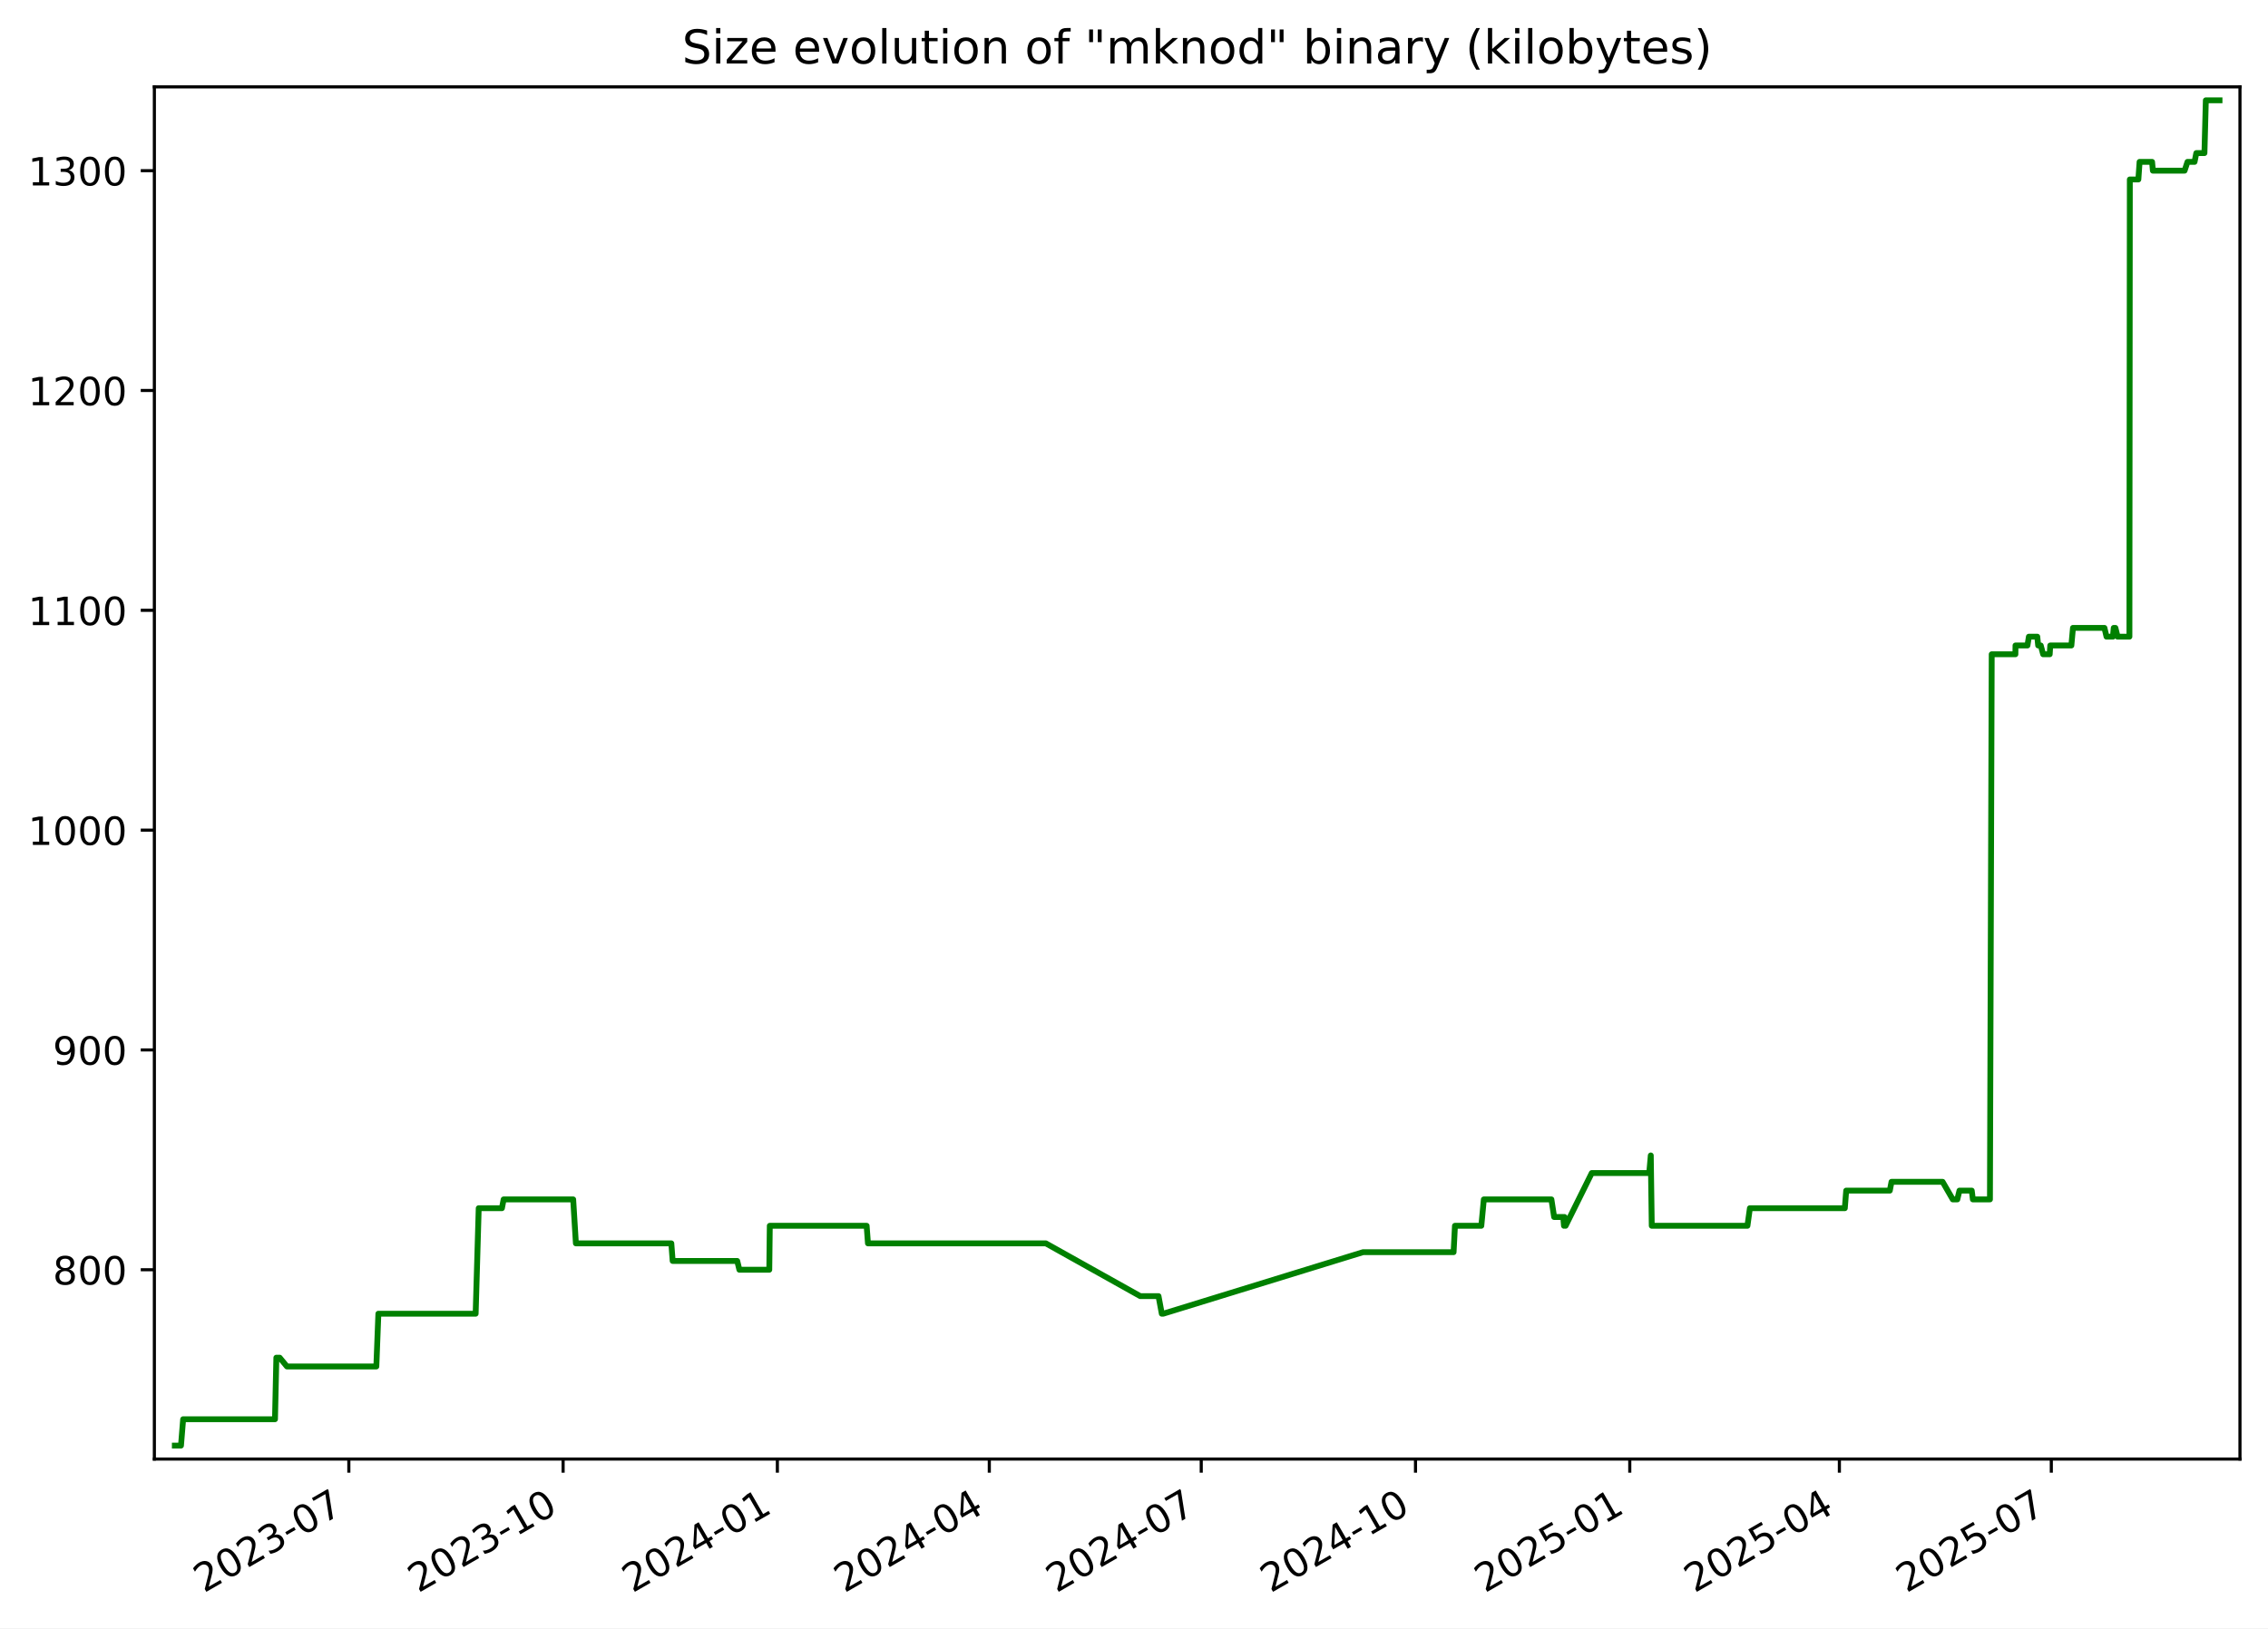
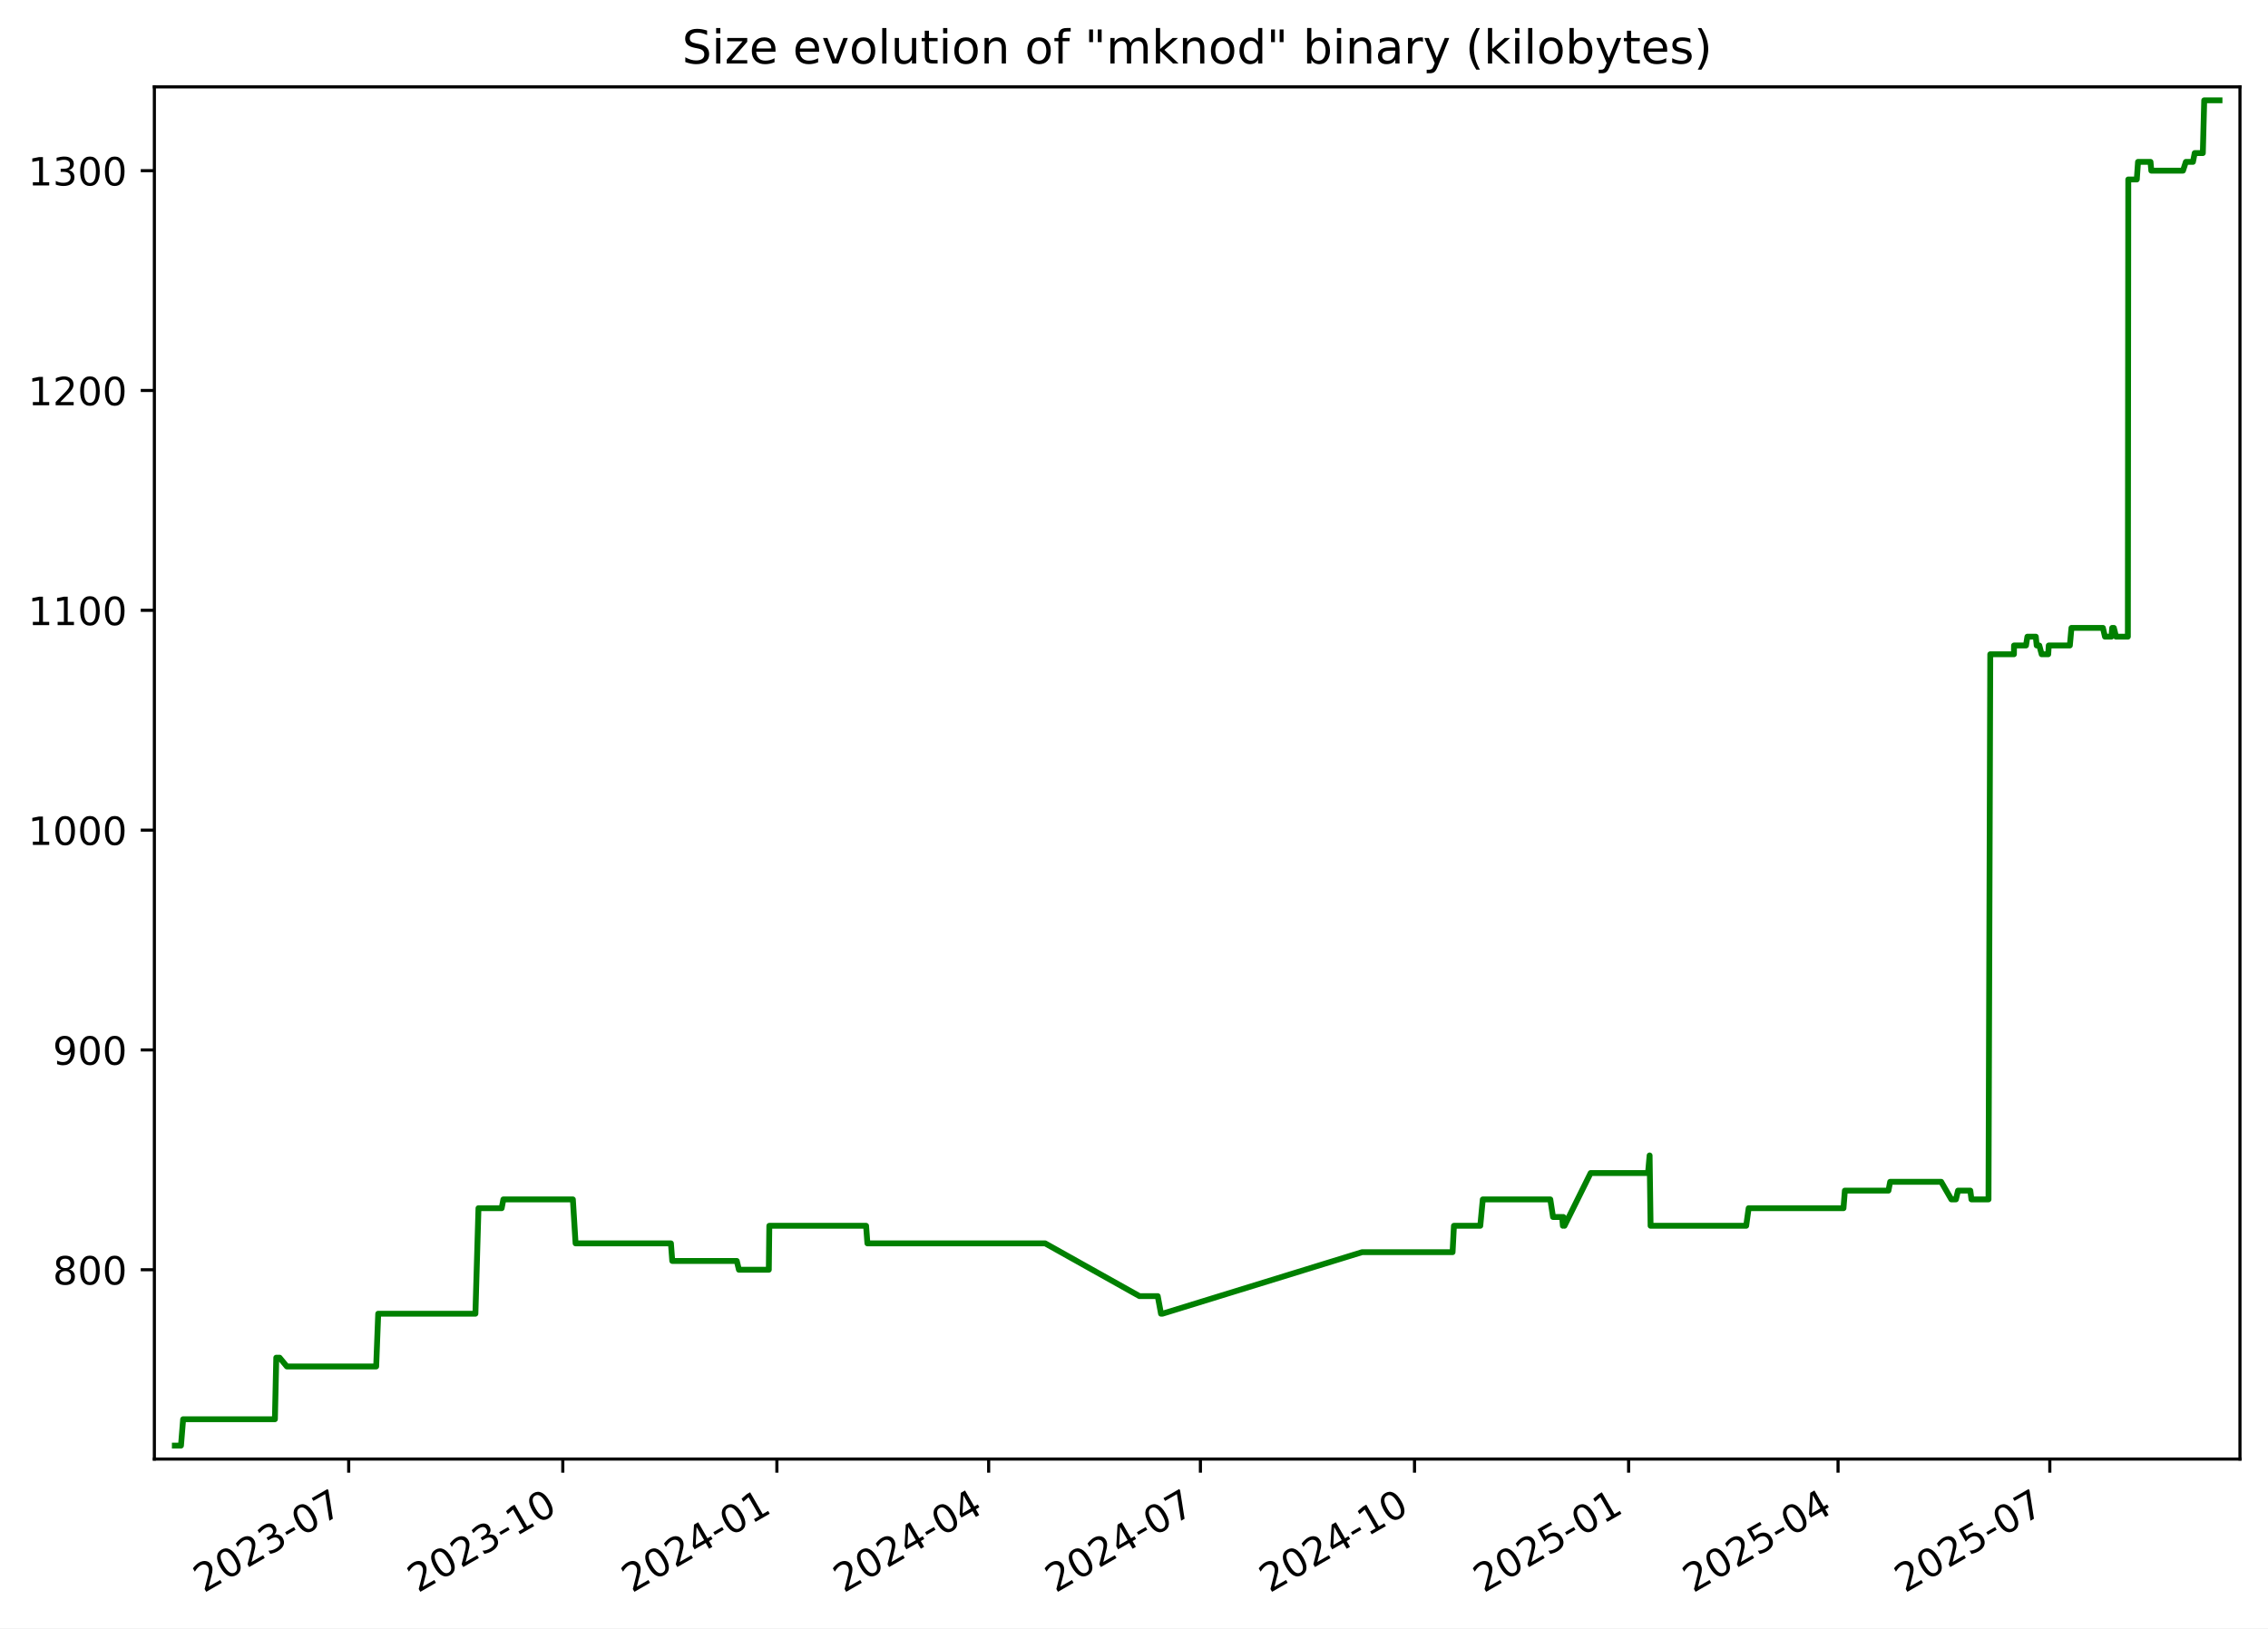
<svg xmlns="http://www.w3.org/2000/svg" xmlns:xlink="http://www.w3.org/1999/xlink" width="582.53pt" height="418.303pt" viewBox="0 0 582.53 418.303" version="1.1">
  <defs>
    <style type="text/css">*{stroke-linejoin: round; stroke-linecap: butt}</style>
  </defs>
  <g id="figure_1">
    <g id="patch_1">
      <path d="M -0 418.303  L 582.53 418.303  L 582.53 0  L -0 0  z " style="fill: #ffffff" />
    </g>
    <g id="axes_1">
      <g id="patch_2">
        <path d="M 39.65 374.83  L 575.33 374.83  L 575.33 22.318  L 39.65 22.318  z " style="fill: #ffffff" />
      </g>
      <g id="matplotlib.axis_1">
        <g id="xtick_1">
          <g id="line2d_1">
            <defs>
-               <path id="md2f657612a" d="M 0 0  L 0 3.5  " style="stroke: #000000; stroke-width: 0.8" />
+               <path id="m5b96928dee" d="M 0 0  L 0 3.5  " style="stroke: #000000; stroke-width: 0.8" />
            </defs>
            <g>
-               <use xlink:href="#md2f657612a" x="89.599" y="374.83" style="stroke: #000000; stroke-width: 0.8" />
+               <use xlink:href="#m5b96928dee" x="89.563" y="374.83" style="stroke: #000000; stroke-width: 0.8" />
            </g>
          </g>
          <g id="text_1">
-             <g transform="translate(52.37389 409.302) rotate(-30) scale(0.1 -0.1)">
+             <g transform="translate(52.33837 409.302) rotate(-30) scale(0.1 -0.1)">
              <defs>
                <path id="DejaVuSans-32" d="M 1228 531  L 3431 531  L 3431 0  L 469 0  L 469 531  Q 828 903 1448 1529  Q 2069 2156 2228 2338  Q 2531 2678 2651 2914  Q 2772 3150 2772 3378  Q 2772 3750 2511 3984  Q 2250 4219 1831 4219  Q 1534 4219 1204 4116  Q 875 4013 500 3803  L 500 4441  Q 881 4594 1212 4672  Q 1544 4750 1819 4750  Q 2544 4750 2975 4387  Q 3406 4025 3406 3419  Q 3406 3131 3298 2873  Q 3191 2616 2906 2266  Q 2828 2175 2409 1742  Q 1991 1309 1228 531  z " transform="scale(0.015625)" />
                <path id="DejaVuSans-30" d="M 2034 4250  Q 1547 4250 1301 3770  Q 1056 3291 1056 2328  Q 1056 1369 1301 889  Q 1547 409 2034 409  Q 2525 409 2770 889  Q 3016 1369 3016 2328  Q 3016 3291 2770 3770  Q 2525 4250 2034 4250  z M 2034 4750  Q 2819 4750 3233 4129  Q 3647 3509 3647 2328  Q 3647 1150 3233 529  Q 2819 -91 2034 -91  Q 1250 -91 836 529  Q 422 1150 422 2328  Q 422 3509 836 4129  Q 1250 4750 2034 4750  z " transform="scale(0.015625)" />
                <path id="DejaVuSans-33" d="M 2597 2516  Q 3050 2419 3304 2112  Q 3559 1806 3559 1356  Q 3559 666 3084 287  Q 2609 -91 1734 -91  Q 1441 -91 1130 -33  Q 819 25 488 141  L 488 750  Q 750 597 1062 519  Q 1375 441 1716 441  Q 2309 441 2620 675  Q 2931 909 2931 1356  Q 2931 1769 2642 2001  Q 2353 2234 1838 2234  L 1294 2234  L 1294 2753  L 1863 2753  Q 2328 2753 2575 2939  Q 2822 3125 2822 3475  Q 2822 3834 2567 4026  Q 2313 4219 1838 4219  Q 1578 4219 1281 4162  Q 984 4106 628 3988  L 628 4550  Q 988 4650 1302 4700  Q 1616 4750 1894 4750  Q 2613 4750 3031 4423  Q 3450 4097 3450 3541  Q 3450 3153 3228 2886  Q 3006 2619 2597 2516  z " transform="scale(0.015625)" />
                <path id="DejaVuSans-2d" d="M 313 2009  L 1997 2009  L 1997 1497  L 313 1497  L 313 2009  z " transform="scale(0.015625)" />
                <path id="DejaVuSans-37" d="M 525 4666  L 3525 4666  L 3525 4397  L 1831 0  L 1172 0  L 2766 4134  L 525 4134  L 525 4666  z " transform="scale(0.015625)" />
              </defs>
              <use xlink:href="#DejaVuSans-32" />
              <use xlink:href="#DejaVuSans-30" x="63.623" />
              <use xlink:href="#DejaVuSans-32" x="127.246" />
              <use xlink:href="#DejaVuSans-33" x="190.869" />
              <use xlink:href="#DejaVuSans-2d" x="254.492" />
              <use xlink:href="#DejaVuSans-30" x="290.576" />
              <use xlink:href="#DejaVuSans-37" x="354.199" />
            </g>
          </g>
        </g>
        <g id="xtick_2">
          <g id="line2d_2">
            <g>
-               <use xlink:href="#md2f657612a" x="144.632" y="374.83" style="stroke: #000000; stroke-width: 0.8" />
+               <use xlink:href="#m5b96928dee" x="144.553" y="374.83" style="stroke: #000000; stroke-width: 0.8" />
            </g>
          </g>
          <g id="text_2">
-             <g transform="translate(107.4072 409.302) rotate(-30) scale(0.1 -0.1)">
+             <g transform="translate(107.3279 409.302) rotate(-30) scale(0.1 -0.1)">
              <defs>
                <path id="DejaVuSans-31" d="M 794 531  L 1825 531  L 1825 4091  L 703 3866  L 703 4441  L 1819 4666  L 2450 4666  L 2450 531  L 3481 531  L 3481 0  L 794 0  L 794 531  z " transform="scale(0.015625)" />
              </defs>
              <use xlink:href="#DejaVuSans-32" />
              <use xlink:href="#DejaVuSans-30" x="63.623" />
              <use xlink:href="#DejaVuSans-32" x="127.246" />
              <use xlink:href="#DejaVuSans-33" x="190.869" />
              <use xlink:href="#DejaVuSans-2d" x="254.492" />
              <use xlink:href="#DejaVuSans-31" x="290.576" />
              <use xlink:href="#DejaVuSans-30" x="354.199" />
            </g>
          </g>
        </g>
        <g id="xtick_3">
          <g id="line2d_3">
            <g>
-               <use xlink:href="#md2f657612a" x="199.665" y="374.83" style="stroke: #000000; stroke-width: 0.8" />
+               <use xlink:href="#m5b96928dee" x="199.542" y="374.83" style="stroke: #000000; stroke-width: 0.8" />
            </g>
          </g>
          <g id="text_3">
-             <g transform="translate(162.4404 409.302) rotate(-30) scale(0.1 -0.1)">
+             <g transform="translate(162.3175 409.302) rotate(-30) scale(0.1 -0.1)">
              <defs>
                <path id="DejaVuSans-34" d="M 2419 4116  L 825 1625  L 2419 1625  L 2419 4116  z M 2253 4666  L 3047 4666  L 3047 1625  L 3713 1625  L 3713 1100  L 3047 1100  L 3047 0  L 2419 0  L 2419 1100  L 313 1100  L 313 1709  L 2253 4666  z " transform="scale(0.015625)" />
              </defs>
              <use xlink:href="#DejaVuSans-32" />
              <use xlink:href="#DejaVuSans-30" x="63.623" />
              <use xlink:href="#DejaVuSans-32" x="127.246" />
              <use xlink:href="#DejaVuSans-34" x="190.869" />
              <use xlink:href="#DejaVuSans-2d" x="254.492" />
              <use xlink:href="#DejaVuSans-30" x="290.576" />
              <use xlink:href="#DejaVuSans-31" x="354.199" />
            </g>
          </g>
        </g>
        <g id="xtick_4">
          <g id="line2d_4">
            <g>
-               <use xlink:href="#md2f657612a" x="254.1" y="374.83" style="stroke: #000000; stroke-width: 0.8" />
+               <use xlink:href="#m5b96928dee" x="253.934" y="374.83" style="stroke: #000000; stroke-width: 0.8" />
            </g>
          </g>
          <g id="text_4">
-             <g transform="translate(216.8755 409.302) rotate(-30) scale(0.1 -0.1)">
+             <g transform="translate(216.7093 409.302) rotate(-30) scale(0.1 -0.1)">
              <use xlink:href="#DejaVuSans-32" />
              <use xlink:href="#DejaVuSans-30" x="63.623" />
              <use xlink:href="#DejaVuSans-32" x="127.246" />
              <use xlink:href="#DejaVuSans-34" x="190.869" />
              <use xlink:href="#DejaVuSans-2d" x="254.492" />
              <use xlink:href="#DejaVuSans-30" x="290.576" />
              <use xlink:href="#DejaVuSans-34" x="354.199" />
            </g>
          </g>
        </g>
        <g id="xtick_5">
          <g id="line2d_5">
            <g>
-               <use xlink:href="#md2f657612a" x="308.535" y="374.83" style="stroke: #000000; stroke-width: 0.8" />
+               <use xlink:href="#m5b96928dee" x="308.326" y="374.83" style="stroke: #000000; stroke-width: 0.8" />
            </g>
          </g>
          <g id="text_5">
-             <g transform="translate(271.3106 409.302) rotate(-30) scale(0.1 -0.1)">
+             <g transform="translate(271.1012 409.302) rotate(-30) scale(0.1 -0.1)">
              <use xlink:href="#DejaVuSans-32" />
              <use xlink:href="#DejaVuSans-30" x="63.623" />
              <use xlink:href="#DejaVuSans-32" x="127.246" />
              <use xlink:href="#DejaVuSans-34" x="190.869" />
              <use xlink:href="#DejaVuSans-2d" x="254.492" />
              <use xlink:href="#DejaVuSans-30" x="290.576" />
              <use xlink:href="#DejaVuSans-37" x="354.199" />
            </g>
          </g>
        </g>
        <g id="xtick_6">
          <g id="line2d_6">
            <g>
-               <use xlink:href="#md2f657612a" x="363.569" y="374.83" style="stroke: #000000; stroke-width: 0.8" />
+               <use xlink:href="#m5b96928dee" x="363.316" y="374.83" style="stroke: #000000; stroke-width: 0.8" />
            </g>
          </g>
          <g id="text_6">
-             <g transform="translate(326.3439 409.302) rotate(-30) scale(0.1 -0.1)">
+             <g transform="translate(326.0907 409.302) rotate(-30) scale(0.1 -0.1)">
              <use xlink:href="#DejaVuSans-32" />
              <use xlink:href="#DejaVuSans-30" x="63.623" />
              <use xlink:href="#DejaVuSans-32" x="127.246" />
              <use xlink:href="#DejaVuSans-34" x="190.869" />
              <use xlink:href="#DejaVuSans-2d" x="254.492" />
              <use xlink:href="#DejaVuSans-31" x="290.576" />
              <use xlink:href="#DejaVuSans-30" x="354.199" />
            </g>
          </g>
        </g>
        <g id="xtick_7">
          <g id="line2d_7">
            <g>
-               <use xlink:href="#md2f657612a" x="418.602" y="374.83" style="stroke: #000000; stroke-width: 0.8" />
+               <use xlink:href="#m5b96928dee" x="418.305" y="374.83" style="stroke: #000000; stroke-width: 0.8" />
            </g>
          </g>
          <g id="text_7">
-             <g transform="translate(381.3772 409.302) rotate(-30) scale(0.1 -0.1)">
+             <g transform="translate(381.0803 409.302) rotate(-30) scale(0.1 -0.1)">
              <defs>
                <path id="DejaVuSans-35" d="M 691 4666  L 3169 4666  L 3169 4134  L 1269 4134  L 1269 2991  Q 1406 3038 1543 3061  Q 1681 3084 1819 3084  Q 2600 3084 3056 2656  Q 3513 2228 3513 1497  Q 3513 744 3044 326  Q 2575 -91 1722 -91  Q 1428 -91 1123 -41  Q 819 9 494 109  L 494 744  Q 775 591 1075 516  Q 1375 441 1709 441  Q 2250 441 2565 725  Q 2881 1009 2881 1497  Q 2881 1984 2565 2268  Q 2250 2553 1709 2553  Q 1456 2553 1204 2497  Q 953 2441 691 2322  L 691 4666  z " transform="scale(0.015625)" />
              </defs>
              <use xlink:href="#DejaVuSans-32" />
              <use xlink:href="#DejaVuSans-30" x="63.623" />
              <use xlink:href="#DejaVuSans-32" x="127.246" />
              <use xlink:href="#DejaVuSans-35" x="190.869" />
              <use xlink:href="#DejaVuSans-2d" x="254.492" />
              <use xlink:href="#DejaVuSans-30" x="290.576" />
              <use xlink:href="#DejaVuSans-31" x="354.199" />
            </g>
          </g>
        </g>
        <g id="xtick_8">
          <g id="line2d_8">
            <g>
-               <use xlink:href="#md2f657612a" x="472.439" y="374.83" style="stroke: #000000; stroke-width: 0.8" />
+               <use xlink:href="#m5b96928dee" x="472.099" y="374.83" style="stroke: #000000; stroke-width: 0.8" />
            </g>
          </g>
          <g id="text_8">
-             <g transform="translate(435.2141 409.302) rotate(-30) scale(0.1 -0.1)">
+             <g transform="translate(434.8744 409.302) rotate(-30) scale(0.1 -0.1)">
              <use xlink:href="#DejaVuSans-32" />
              <use xlink:href="#DejaVuSans-30" x="63.623" />
              <use xlink:href="#DejaVuSans-32" x="127.246" />
              <use xlink:href="#DejaVuSans-35" x="190.869" />
              <use xlink:href="#DejaVuSans-2d" x="254.492" />
              <use xlink:href="#DejaVuSans-30" x="290.576" />
              <use xlink:href="#DejaVuSans-34" x="354.199" />
            </g>
          </g>
        </g>
        <g id="xtick_9">
          <g id="line2d_9">
            <g>
-               <use xlink:href="#md2f657612a" x="526.874" y="374.83" style="stroke: #000000; stroke-width: 0.8" />
+               <use xlink:href="#m5b96928dee" x="526.491" y="374.83" style="stroke: #000000; stroke-width: 0.8" />
            </g>
          </g>
          <g id="text_9">
-             <g transform="translate(489.6492 409.302) rotate(-30) scale(0.1 -0.1)">
+             <g transform="translate(489.2662 409.302) rotate(-30) scale(0.1 -0.1)">
              <use xlink:href="#DejaVuSans-32" />
              <use xlink:href="#DejaVuSans-30" x="63.623" />
              <use xlink:href="#DejaVuSans-32" x="127.246" />
              <use xlink:href="#DejaVuSans-35" x="190.869" />
              <use xlink:href="#DejaVuSans-2d" x="254.492" />
              <use xlink:href="#DejaVuSans-30" x="290.576" />
              <use xlink:href="#DejaVuSans-37" x="354.199" />
            </g>
          </g>
        </g>
      </g>
      <g id="matplotlib.axis_2">
        <g id="ytick_1">
          <g id="line2d_10">
            <defs>
-               <path id="m9764709f1e" d="M 0 0  L -3.5 0  " style="stroke: #000000; stroke-width: 0.8" />
+               <path id="m09e5c72dd8" d="M 0 0  L -3.5 0  " style="stroke: #000000; stroke-width: 0.8" />
            </defs>
            <g>
-               <use xlink:href="#m9764709f1e" x="39.65" y="326.198" style="stroke: #000000; stroke-width: 0.8" />
+               <use xlink:href="#m09e5c72dd8" x="39.65" y="326.198" style="stroke: #000000; stroke-width: 0.8" />
            </g>
          </g>
          <g id="text_10">
            <g transform="translate(13.5625 329.9969) scale(0.1 -0.1)">
              <defs>
                <path id="DejaVuSans-38" d="M 2034 2216  Q 1584 2216 1326 1975  Q 1069 1734 1069 1313  Q 1069 891 1326 650  Q 1584 409 2034 409  Q 2484 409 2743 651  Q 3003 894 3003 1313  Q 3003 1734 2745 1975  Q 2488 2216 2034 2216  z M 1403 2484  Q 997 2584 770 2862  Q 544 3141 544 3541  Q 544 4100 942 4425  Q 1341 4750 2034 4750  Q 2731 4750 3128 4425  Q 3525 4100 3525 3541  Q 3525 3141 3298 2862  Q 3072 2584 2669 2484  Q 3125 2378 3379 2068  Q 3634 1759 3634 1313  Q 3634 634 3220 271  Q 2806 -91 2034 -91  Q 1263 -91 848 271  Q 434 634 434 1313  Q 434 1759 690 2068  Q 947 2378 1403 2484  z M 1172 3481  Q 1172 3119 1398 2916  Q 1625 2713 2034 2713  Q 2441 2713 2670 2916  Q 2900 3119 2900 3481  Q 2900 3844 2670 4047  Q 2441 4250 2034 4250  Q 1625 4250 1398 4047  Q 1172 3844 1172 3481  z " transform="scale(0.015625)" />
              </defs>
              <use xlink:href="#DejaVuSans-38" />
              <use xlink:href="#DejaVuSans-30" x="63.623" />
              <use xlink:href="#DejaVuSans-30" x="127.246" />
            </g>
          </g>
        </g>
        <g id="ytick_2">
          <g id="line2d_11">
            <g>
-               <use xlink:href="#m9764709f1e" x="39.65" y="269.727" style="stroke: #000000; stroke-width: 0.8" />
+               <use xlink:href="#m09e5c72dd8" x="39.65" y="269.727" style="stroke: #000000; stroke-width: 0.8" />
            </g>
          </g>
          <g id="text_11">
            <g transform="translate(13.5625 273.5263) scale(0.1 -0.1)">
              <defs>
                <path id="DejaVuSans-39" d="M 703 97  L 703 672  Q 941 559 1184 500  Q 1428 441 1663 441  Q 2288 441 2617 861  Q 2947 1281 2994 2138  Q 2813 1869 2534 1725  Q 2256 1581 1919 1581  Q 1219 1581 811 2004  Q 403 2428 403 3163  Q 403 3881 828 4315  Q 1253 4750 1959 4750  Q 2769 4750 3195 4129  Q 3622 3509 3622 2328  Q 3622 1225 3098 567  Q 2575 -91 1691 -91  Q 1453 -91 1209 -44  Q 966 3 703 97  z M 1959 2075  Q 2384 2075 2632 2365  Q 2881 2656 2881 3163  Q 2881 3666 2632 3958  Q 2384 4250 1959 4250  Q 1534 4250 1286 3958  Q 1038 3666 1038 3163  Q 1038 2656 1286 2365  Q 1534 2075 1959 2075  z " transform="scale(0.015625)" />
              </defs>
              <use xlink:href="#DejaVuSans-39" />
              <use xlink:href="#DejaVuSans-30" x="63.623" />
              <use xlink:href="#DejaVuSans-30" x="127.246" />
            </g>
          </g>
        </g>
        <g id="ytick_3">
          <g id="line2d_12">
            <g>
-               <use xlink:href="#m9764709f1e" x="39.65" y="213.256" style="stroke: #000000; stroke-width: 0.8" />
+               <use xlink:href="#m09e5c72dd8" x="39.65" y="213.256" style="stroke: #000000; stroke-width: 0.8" />
            </g>
          </g>
          <g id="text_12">
            <g transform="translate(7.2 217.0557) scale(0.1 -0.1)">
              <use xlink:href="#DejaVuSans-31" />
              <use xlink:href="#DejaVuSans-30" x="63.623" />
              <use xlink:href="#DejaVuSans-30" x="127.246" />
              <use xlink:href="#DejaVuSans-30" x="190.869" />
            </g>
          </g>
        </g>
        <g id="ytick_4">
          <g id="line2d_13">
            <g>
-               <use xlink:href="#m9764709f1e" x="39.65" y="156.786" style="stroke: #000000; stroke-width: 0.8" />
+               <use xlink:href="#m09e5c72dd8" x="39.65" y="156.786" style="stroke: #000000; stroke-width: 0.8" />
            </g>
          </g>
          <g id="text_13">
            <g transform="translate(7.2 160.5851) scale(0.1 -0.1)">
              <use xlink:href="#DejaVuSans-31" />
              <use xlink:href="#DejaVuSans-31" x="63.623" />
              <use xlink:href="#DejaVuSans-30" x="127.246" />
              <use xlink:href="#DejaVuSans-30" x="190.869" />
            </g>
          </g>
        </g>
        <g id="ytick_5">
          <g id="line2d_14">
            <g>
-               <use xlink:href="#m9764709f1e" x="39.65" y="100.315" style="stroke: #000000; stroke-width: 0.8" />
+               <use xlink:href="#m09e5c72dd8" x="39.65" y="100.315" style="stroke: #000000; stroke-width: 0.8" />
            </g>
          </g>
          <g id="text_14">
            <g transform="translate(7.2 104.1145) scale(0.1 -0.1)">
              <use xlink:href="#DejaVuSans-31" />
              <use xlink:href="#DejaVuSans-32" x="63.623" />
              <use xlink:href="#DejaVuSans-30" x="127.246" />
              <use xlink:href="#DejaVuSans-30" x="190.869" />
            </g>
          </g>
        </g>
        <g id="ytick_6">
          <g id="line2d_15">
            <g>
-               <use xlink:href="#m9764709f1e" x="39.65" y="43.845" style="stroke: #000000; stroke-width: 0.8" />
+               <use xlink:href="#m09e5c72dd8" x="39.65" y="43.845" style="stroke: #000000; stroke-width: 0.8" />
            </g>
          </g>
          <g id="text_15">
            <g transform="translate(7.2 47.64393) scale(0.1 -0.1)">
              <use xlink:href="#DejaVuSans-31" />
              <use xlink:href="#DejaVuSans-33" x="63.623" />
              <use xlink:href="#DejaVuSans-30" x="127.246" />
              <use xlink:href="#DejaVuSans-30" x="190.869" />
            </g>
          </g>
        </g>
      </g>
      <g id="line2d_16">
-         <path d="M 44.902 371.374  L 46.485 371.374  L 47.039 364.598  L 70.632 364.598  L 70.982 348.786  L 71.837 348.786  L 73.701 351.045  L 96.663 351.045  L 97.184 337.492  L 122.169 337.492  L 122.957 310.386  L 128.918 310.386  L 129.357 308.127  L 147.222 308.127  L 147.916 319.421  L 172.429 319.421  L 172.771 323.939  L 189.354 323.939  L 189.909 326.198  L 197.589 326.198  L 197.719 314.904  L 222.597 314.904  L 222.933 319.421  L 268.625 319.421  L 292.87 332.974  L 297.562 332.974  L 298.405 337.492  L 298.769 337.492  L 350.101 321.68  L 373.353 321.68  L 373.701 314.904  L 380.473 314.904  L 381.119 308.127  L 398.474 308.127  L 399.176 312.645  L 401.513 312.645  L 401.703 314.904  L 401.834 312.645  L 402.122 314.904  L 408.841 301.351  L 423.6 301.351  L 423.999 296.833  L 424.25 314.904  L 448.827 314.904  L 449.456 310.386  L 473.838 310.386  L 474.19 305.868  L 485.394 305.868  L 485.831 303.609  L 498.952 303.609  L 501.566 308.127  L 502.731 308.127  L 503.281 305.868  L 506.439 305.868  L 506.727 308.127  L 511.112 308.127  L 511.566 168.08  L 517.649 168.08  L 517.676 165.821  L 520.749 165.821  L 521.112 163.562  L 523.269 163.562  L 523.5 165.821  L 524.165 165.821  L 524.776 168.08  L 526.463 168.08  L 526.603 165.821  L 532.026 165.821  L 532.437 161.304  L 540.52 161.304  L 541.056 163.562  L 542.694 163.562  L 542.91 161.304  L 543.333 161.304  L 543.898 163.562  L 546.936 163.562  L 547.042 46.104  L 549.233 46.104  L 549.548 41.586  L 552.757 41.586  L 552.962 43.845  L 561.104 43.845  L 561.851 41.586  L 563.665 41.586  L 564.117 39.327  L 566.206 39.327  L 566.562 25.774  L 570.078 25.774  L 570.078 25.774  " clip-path="url(#p0e8d93fa3f)" style="fill: none; stroke: #008000; stroke-width: 1.5; stroke-linecap: square" />
+         <path d="M 44.902 371.374  L 46.484 371.374  L 47.037 364.598  L 70.611 364.598  L 70.961 348.786  L 71.815 348.786  L 73.679 351.045  L 96.622 351.045  L 97.142 337.492  L 122.108 337.492  L 122.895 310.386  L 128.851 310.386  L 129.29 308.127  L 147.141 308.127  L 147.834 319.421  L 172.328 319.421  L 172.67 323.939  L 189.239 323.939  L 189.793 326.198  L 197.468 326.198  L 197.597 314.904  L 222.456 314.904  L 222.791 319.421  L 268.447 319.421  L 292.673 332.974  L 297.361 332.974  L 298.203 337.492  L 298.567 337.492  L 349.858 321.68  L 373.092 321.68  L 373.44 314.904  L 380.206 314.904  L 380.852 308.127  L 398.193 308.127  L 398.895 312.645  L 401.23 312.645  L 401.42 314.904  L 401.551 312.645  L 401.838 314.904  L 408.551 301.351  L 423.299 301.351  L 423.698 296.833  L 423.949 314.904  L 448.506 314.904  L 449.134 310.386  L 473.497 310.386  L 473.849 305.868  L 485.044 305.868  L 485.48 303.609  L 498.592 303.609  L 501.203 308.127  L 502.368 308.127  L 502.917 305.868  L 506.073 305.868  L 506.36 308.127  L 510.742 308.127  L 511.196 168.08  L 517.273 168.08  L 517.301 165.821  L 520.371 165.821  L 520.733 163.562  L 522.889 163.562  L 523.12 165.821  L 523.785 165.821  L 524.395 168.08  L 526.08 168.08  L 526.22 165.821  L 531.639 165.821  L 532.049 161.304  L 540.126 161.304  L 540.662 163.562  L 542.299 163.562  L 542.514 161.304  L 542.937 161.304  L 543.501 163.562  L 546.537 163.562  L 546.643 46.104  L 548.832 46.104  L 549.147 41.586  L 552.354 41.586  L 552.558 43.845  L 560.694 43.845  L 561.44 41.586  L 563.252 41.586  L 563.705 39.327  L 565.792 39.327  L 566.147 25.774  L 570.078 25.774  L 570.078 25.774  " clip-path="url(#pe7d8e329c9)" style="fill: none; stroke: #008000; stroke-width: 1.5; stroke-linecap: square" />
      </g>
      <g id="patch_3">
        <path d="M 39.65 374.83  L 39.65 22.318  " style="fill: none; stroke: #000000; stroke-width: 0.8; stroke-linejoin: miter; stroke-linecap: square" />
      </g>
      <g id="patch_4">
        <path d="M 575.33 374.83  L 575.33 22.318  " style="fill: none; stroke: #000000; stroke-width: 0.8; stroke-linejoin: miter; stroke-linecap: square" />
      </g>
      <g id="patch_5">
        <path d="M 39.65 374.83  L 575.33 374.83  " style="fill: none; stroke: #000000; stroke-width: 0.8; stroke-linejoin: miter; stroke-linecap: square" />
      </g>
      <g id="patch_6">
        <path d="M 39.65 22.318  L 575.33 22.318  " style="fill: none; stroke: #000000; stroke-width: 0.8; stroke-linejoin: miter; stroke-linecap: square" />
      </g>
      <g id="text_16">
        <g transform="translate(175.1928 16.31812) scale(0.12 -0.12)">
          <defs>
            <path id="DejaVuSans-53" d="M 3425 4513  L 3425 3897  Q 3066 4069 2747 4153  Q 2428 4238 2131 4238  Q 1616 4238 1336 4038  Q 1056 3838 1056 3469  Q 1056 3159 1242 3001  Q 1428 2844 1947 2747  L 2328 2669  Q 3034 2534 3370 2195  Q 3706 1856 3706 1288  Q 3706 609 3251 259  Q 2797 -91 1919 -91  Q 1588 -91 1214 -16  Q 841 59 441 206  L 441 856  Q 825 641 1194 531  Q 1563 422 1919 422  Q 2459 422 2753 634  Q 3047 847 3047 1241  Q 3047 1584 2836 1778  Q 2625 1972 2144 2069  L 1759 2144  Q 1053 2284 737 2584  Q 422 2884 422 3419  Q 422 4038 858 4394  Q 1294 4750 2059 4750  Q 2388 4750 2728 4690  Q 3069 4631 3425 4513  z " transform="scale(0.015625)" />
            <path id="DejaVuSans-69" d="M 603 3500  L 1178 3500  L 1178 0  L 603 0  L 603 3500  z M 603 4863  L 1178 4863  L 1178 4134  L 603 4134  L 603 4863  z " transform="scale(0.015625)" />
            <path id="DejaVuSans-7a" d="M 353 3500  L 3084 3500  L 3084 2975  L 922 459  L 3084 459  L 3084 0  L 275 0  L 275 525  L 2438 3041  L 353 3041  L 353 3500  z " transform="scale(0.015625)" />
            <path id="DejaVuSans-65" d="M 3597 1894  L 3597 1613  L 953 1613  Q 991 1019 1311 708  Q 1631 397 2203 397  Q 2534 397 2845 478  Q 3156 559 3463 722  L 3463 178  Q 3153 47 2828 -22  Q 2503 -91 2169 -91  Q 1331 -91 842 396  Q 353 884 353 1716  Q 353 2575 817 3079  Q 1281 3584 2069 3584  Q 2775 3584 3186 3129  Q 3597 2675 3597 1894  z M 3022 2063  Q 3016 2534 2758 2815  Q 2500 3097 2075 3097  Q 1594 3097 1305 2825  Q 1016 2553 972 2059  L 3022 2063  z " transform="scale(0.015625)" />
            <path id="DejaVuSans-20" transform="scale(0.015625)" />
            <path id="DejaVuSans-76" d="M 191 3500  L 800 3500  L 1894 563  L 2988 3500  L 3597 3500  L 2284 0  L 1503 0  L 191 3500  z " transform="scale(0.015625)" />
            <path id="DejaVuSans-6f" d="M 1959 3097  Q 1497 3097 1228 2736  Q 959 2375 959 1747  Q 959 1119 1226 758  Q 1494 397 1959 397  Q 2419 397 2687 759  Q 2956 1122 2956 1747  Q 2956 2369 2687 2733  Q 2419 3097 1959 3097  z M 1959 3584  Q 2709 3584 3137 3096  Q 3566 2609 3566 1747  Q 3566 888 3137 398  Q 2709 -91 1959 -91  Q 1206 -91 779 398  Q 353 888 353 1747  Q 353 2609 779 3096  Q 1206 3584 1959 3584  z " transform="scale(0.015625)" />
            <path id="DejaVuSans-6c" d="M 603 4863  L 1178 4863  L 1178 0  L 603 0  L 603 4863  z " transform="scale(0.015625)" />
            <path id="DejaVuSans-75" d="M 544 1381  L 544 3500  L 1119 3500  L 1119 1403  Q 1119 906 1312 657  Q 1506 409 1894 409  Q 2359 409 2629 706  Q 2900 1003 2900 1516  L 2900 3500  L 3475 3500  L 3475 0  L 2900 0  L 2900 538  Q 2691 219 2414 64  Q 2138 -91 1772 -91  Q 1169 -91 856 284  Q 544 659 544 1381  z M 1991 3584  L 1991 3584  z " transform="scale(0.015625)" />
            <path id="DejaVuSans-74" d="M 1172 4494  L 1172 3500  L 2356 3500  L 2356 3053  L 1172 3053  L 1172 1153  Q 1172 725 1289 603  Q 1406 481 1766 481  L 2356 481  L 2356 0  L 1766 0  Q 1100 0 847 248  Q 594 497 594 1153  L 594 3053  L 172 3053  L 172 3500  L 594 3500  L 594 4494  L 1172 4494  z " transform="scale(0.015625)" />
            <path id="DejaVuSans-6e" d="M 3513 2113  L 3513 0  L 2938 0  L 2938 2094  Q 2938 2591 2744 2837  Q 2550 3084 2163 3084  Q 1697 3084 1428 2787  Q 1159 2491 1159 1978  L 1159 0  L 581 0  L 581 3500  L 1159 3500  L 1159 2956  Q 1366 3272 1645 3428  Q 1925 3584 2291 3584  Q 2894 3584 3203 3211  Q 3513 2838 3513 2113  z " transform="scale(0.015625)" />
            <path id="DejaVuSans-66" d="M 2375 4863  L 2375 4384  L 1825 4384  Q 1516 4384 1395 4259  Q 1275 4134 1275 3809  L 1275 3500  L 2222 3500  L 2222 3053  L 1275 3053  L 1275 0  L 697 0  L 697 3053  L 147 3053  L 147 3500  L 697 3500  L 697 3744  Q 697 4328 969 4595  Q 1241 4863 1831 4863  L 2375 4863  z " transform="scale(0.015625)" />
            <path id="DejaVuSans-22" d="M 1147 4666  L 1147 2931  L 616 2931  L 616 4666  L 1147 4666  z M 2328 4666  L 2328 2931  L 1797 2931  L 1797 4666  L 2328 4666  z " transform="scale(0.015625)" />
            <path id="DejaVuSans-6d" d="M 3328 2828  Q 3544 3216 3844 3400  Q 4144 3584 4550 3584  Q 5097 3584 5394 3201  Q 5691 2819 5691 2113  L 5691 0  L 5113 0  L 5113 2094  Q 5113 2597 4934 2840  Q 4756 3084 4391 3084  Q 3944 3084 3684 2787  Q 3425 2491 3425 1978  L 3425 0  L 2847 0  L 2847 2094  Q 2847 2600 2669 2842  Q 2491 3084 2119 3084  Q 1678 3084 1418 2786  Q 1159 2488 1159 1978  L 1159 0  L 581 0  L 581 3500  L 1159 3500  L 1159 2956  Q 1356 3278 1631 3431  Q 1906 3584 2284 3584  Q 2666 3584 2933 3390  Q 3200 3197 3328 2828  z " transform="scale(0.015625)" />
            <path id="DejaVuSans-6b" d="M 581 4863  L 1159 4863  L 1159 1991  L 2875 3500  L 3609 3500  L 1753 1863  L 3688 0  L 2938 0  L 1159 1709  L 1159 0  L 581 0  L 581 4863  z " transform="scale(0.015625)" />
            <path id="DejaVuSans-64" d="M 2906 2969  L 2906 4863  L 3481 4863  L 3481 0  L 2906 0  L 2906 525  Q 2725 213 2448 61  Q 2172 -91 1784 -91  Q 1150 -91 751 415  Q 353 922 353 1747  Q 353 2572 751 3078  Q 1150 3584 1784 3584  Q 2172 3584 2448 3432  Q 2725 3281 2906 2969  z M 947 1747  Q 947 1113 1208 752  Q 1469 391 1925 391  Q 2381 391 2643 752  Q 2906 1113 2906 1747  Q 2906 2381 2643 2742  Q 2381 3103 1925 3103  Q 1469 3103 1208 2742  Q 947 2381 947 1747  z " transform="scale(0.015625)" />
            <path id="DejaVuSans-62" d="M 3116 1747  Q 3116 2381 2855 2742  Q 2594 3103 2138 3103  Q 1681 3103 1420 2742  Q 1159 2381 1159 1747  Q 1159 1113 1420 752  Q 1681 391 2138 391  Q 2594 391 2855 752  Q 3116 1113 3116 1747  z M 1159 2969  Q 1341 3281 1617 3432  Q 1894 3584 2278 3584  Q 2916 3584 3314 3078  Q 3713 2572 3713 1747  Q 3713 922 3314 415  Q 2916 -91 2278 -91  Q 1894 -91 1617 61  Q 1341 213 1159 525  L 1159 0  L 581 0  L 581 4863  L 1159 4863  L 1159 2969  z " transform="scale(0.015625)" />
            <path id="DejaVuSans-61" d="M 2194 1759  Q 1497 1759 1228 1600  Q 959 1441 959 1056  Q 959 750 1161 570  Q 1363 391 1709 391  Q 2188 391 2477 730  Q 2766 1069 2766 1631  L 2766 1759  L 2194 1759  z M 3341 1997  L 3341 0  L 2766 0  L 2766 531  Q 2569 213 2275 61  Q 1981 -91 1556 -91  Q 1019 -91 701 211  Q 384 513 384 1019  Q 384 1609 779 1909  Q 1175 2209 1959 2209  L 2766 2209  L 2766 2266  Q 2766 2663 2505 2880  Q 2244 3097 1772 3097  Q 1472 3097 1187 3025  Q 903 2953 641 2809  L 641 3341  Q 956 3463 1253 3523  Q 1550 3584 1831 3584  Q 2591 3584 2966 3190  Q 3341 2797 3341 1997  z " transform="scale(0.015625)" />
            <path id="DejaVuSans-72" d="M 2631 2963  Q 2534 3019 2420 3045  Q 2306 3072 2169 3072  Q 1681 3072 1420 2755  Q 1159 2438 1159 1844  L 1159 0  L 581 0  L 581 3500  L 1159 3500  L 1159 2956  Q 1341 3275 1631 3429  Q 1922 3584 2338 3584  Q 2397 3584 2469 3576  Q 2541 3569 2628 3553  L 2631 2963  z " transform="scale(0.015625)" />
            <path id="DejaVuSans-79" d="M 2059 -325  Q 1816 -950 1584 -1140  Q 1353 -1331 966 -1331  L 506 -1331  L 506 -850  L 844 -850  Q 1081 -850 1212 -737  Q 1344 -625 1503 -206  L 1606 56  L 191 3500  L 800 3500  L 1894 763  L 2988 3500  L 3597 3500  L 2059 -325  z " transform="scale(0.015625)" />
            <path id="DejaVuSans-28" d="M 1984 4856  Q 1566 4138 1362 3434  Q 1159 2731 1159 2009  Q 1159 1288 1364 580  Q 1569 -128 1984 -844  L 1484 -844  Q 1016 -109 783 600  Q 550 1309 550 2009  Q 550 2706 781 3412  Q 1013 4119 1484 4856  L 1984 4856  z " transform="scale(0.015625)" />
            <path id="DejaVuSans-73" d="M 2834 3397  L 2834 2853  Q 2591 2978 2328 3040  Q 2066 3103 1784 3103  Q 1356 3103 1142 2972  Q 928 2841 928 2578  Q 928 2378 1081 2264  Q 1234 2150 1697 2047  L 1894 2003  Q 2506 1872 2764 1633  Q 3022 1394 3022 966  Q 3022 478 2636 193  Q 2250 -91 1575 -91  Q 1294 -91 989 -36  Q 684 19 347 128  L 347 722  Q 666 556 975 473  Q 1284 391 1588 391  Q 1994 391 2212 530  Q 2431 669 2431 922  Q 2431 1156 2273 1281  Q 2116 1406 1581 1522  L 1381 1569  Q 847 1681 609 1914  Q 372 2147 372 2553  Q 372 3047 722 3315  Q 1072 3584 1716 3584  Q 2034 3584 2315 3537  Q 2597 3491 2834 3397  z " transform="scale(0.015625)" />
            <path id="DejaVuSans-29" d="M 513 4856  L 1013 4856  Q 1481 4119 1714 3412  Q 1947 2706 1947 2009  Q 1947 1309 1714 600  Q 1481 -109 1013 -844  L 513 -844  Q 928 -128 1133 580  Q 1338 1288 1338 2009  Q 1338 2731 1133 3434  Q 928 4138 513 4856  z " transform="scale(0.015625)" />
          </defs>
          <use xlink:href="#DejaVuSans-53" />
          <use xlink:href="#DejaVuSans-69" x="63.477" />
          <use xlink:href="#DejaVuSans-7a" x="91.26" />
          <use xlink:href="#DejaVuSans-65" x="143.75" />
          <use xlink:href="#DejaVuSans-20" x="205.273" />
          <use xlink:href="#DejaVuSans-65" x="237.061" />
          <use xlink:href="#DejaVuSans-76" x="298.584" />
          <use xlink:href="#DejaVuSans-6f" x="357.764" />
          <use xlink:href="#DejaVuSans-6c" x="418.945" />
          <use xlink:href="#DejaVuSans-75" x="446.729" />
          <use xlink:href="#DejaVuSans-74" x="510.107" />
          <use xlink:href="#DejaVuSans-69" x="549.316" />
          <use xlink:href="#DejaVuSans-6f" x="577.1" />
          <use xlink:href="#DejaVuSans-6e" x="638.281" />
          <use xlink:href="#DejaVuSans-20" x="701.66" />
          <use xlink:href="#DejaVuSans-6f" x="733.447" />
          <use xlink:href="#DejaVuSans-66" x="794.629" />
          <use xlink:href="#DejaVuSans-20" x="829.834" />
          <use xlink:href="#DejaVuSans-22" x="861.621" />
          <use xlink:href="#DejaVuSans-6d" x="907.617" />
          <use xlink:href="#DejaVuSans-6b" x="1005.029" />
          <use xlink:href="#DejaVuSans-6e" x="1062.939" />
          <use xlink:href="#DejaVuSans-6f" x="1126.318" />
          <use xlink:href="#DejaVuSans-64" x="1187.5" />
          <use xlink:href="#DejaVuSans-22" x="1250.977" />
          <use xlink:href="#DejaVuSans-20" x="1296.973" />
          <use xlink:href="#DejaVuSans-62" x="1328.76" />
          <use xlink:href="#DejaVuSans-69" x="1392.236" />
          <use xlink:href="#DejaVuSans-6e" x="1420.02" />
          <use xlink:href="#DejaVuSans-61" x="1483.398" />
          <use xlink:href="#DejaVuSans-72" x="1544.678" />
          <use xlink:href="#DejaVuSans-79" x="1585.791" />
          <use xlink:href="#DejaVuSans-20" x="1644.971" />
          <use xlink:href="#DejaVuSans-28" x="1676.758" />
          <use xlink:href="#DejaVuSans-6b" x="1715.771" />
          <use xlink:href="#DejaVuSans-69" x="1773.682" />
          <use xlink:href="#DejaVuSans-6c" x="1801.465" />
          <use xlink:href="#DejaVuSans-6f" x="1829.248" />
          <use xlink:href="#DejaVuSans-62" x="1890.43" />
          <use xlink:href="#DejaVuSans-79" x="1953.906" />
          <use xlink:href="#DejaVuSans-74" x="2013.086" />
          <use xlink:href="#DejaVuSans-65" x="2052.295" />
          <use xlink:href="#DejaVuSans-73" x="2113.818" />
          <use xlink:href="#DejaVuSans-29" x="2165.918" />
        </g>
      </g>
    </g>
  </g>
  <defs>
-     <clipPath id="p0e8d93fa3f">
+     <clipPath id="pe7d8e329c9">
      <rect x="39.65" y="22.318" width="535.68" height="352.512" />
    </clipPath>
  </defs>
</svg>
